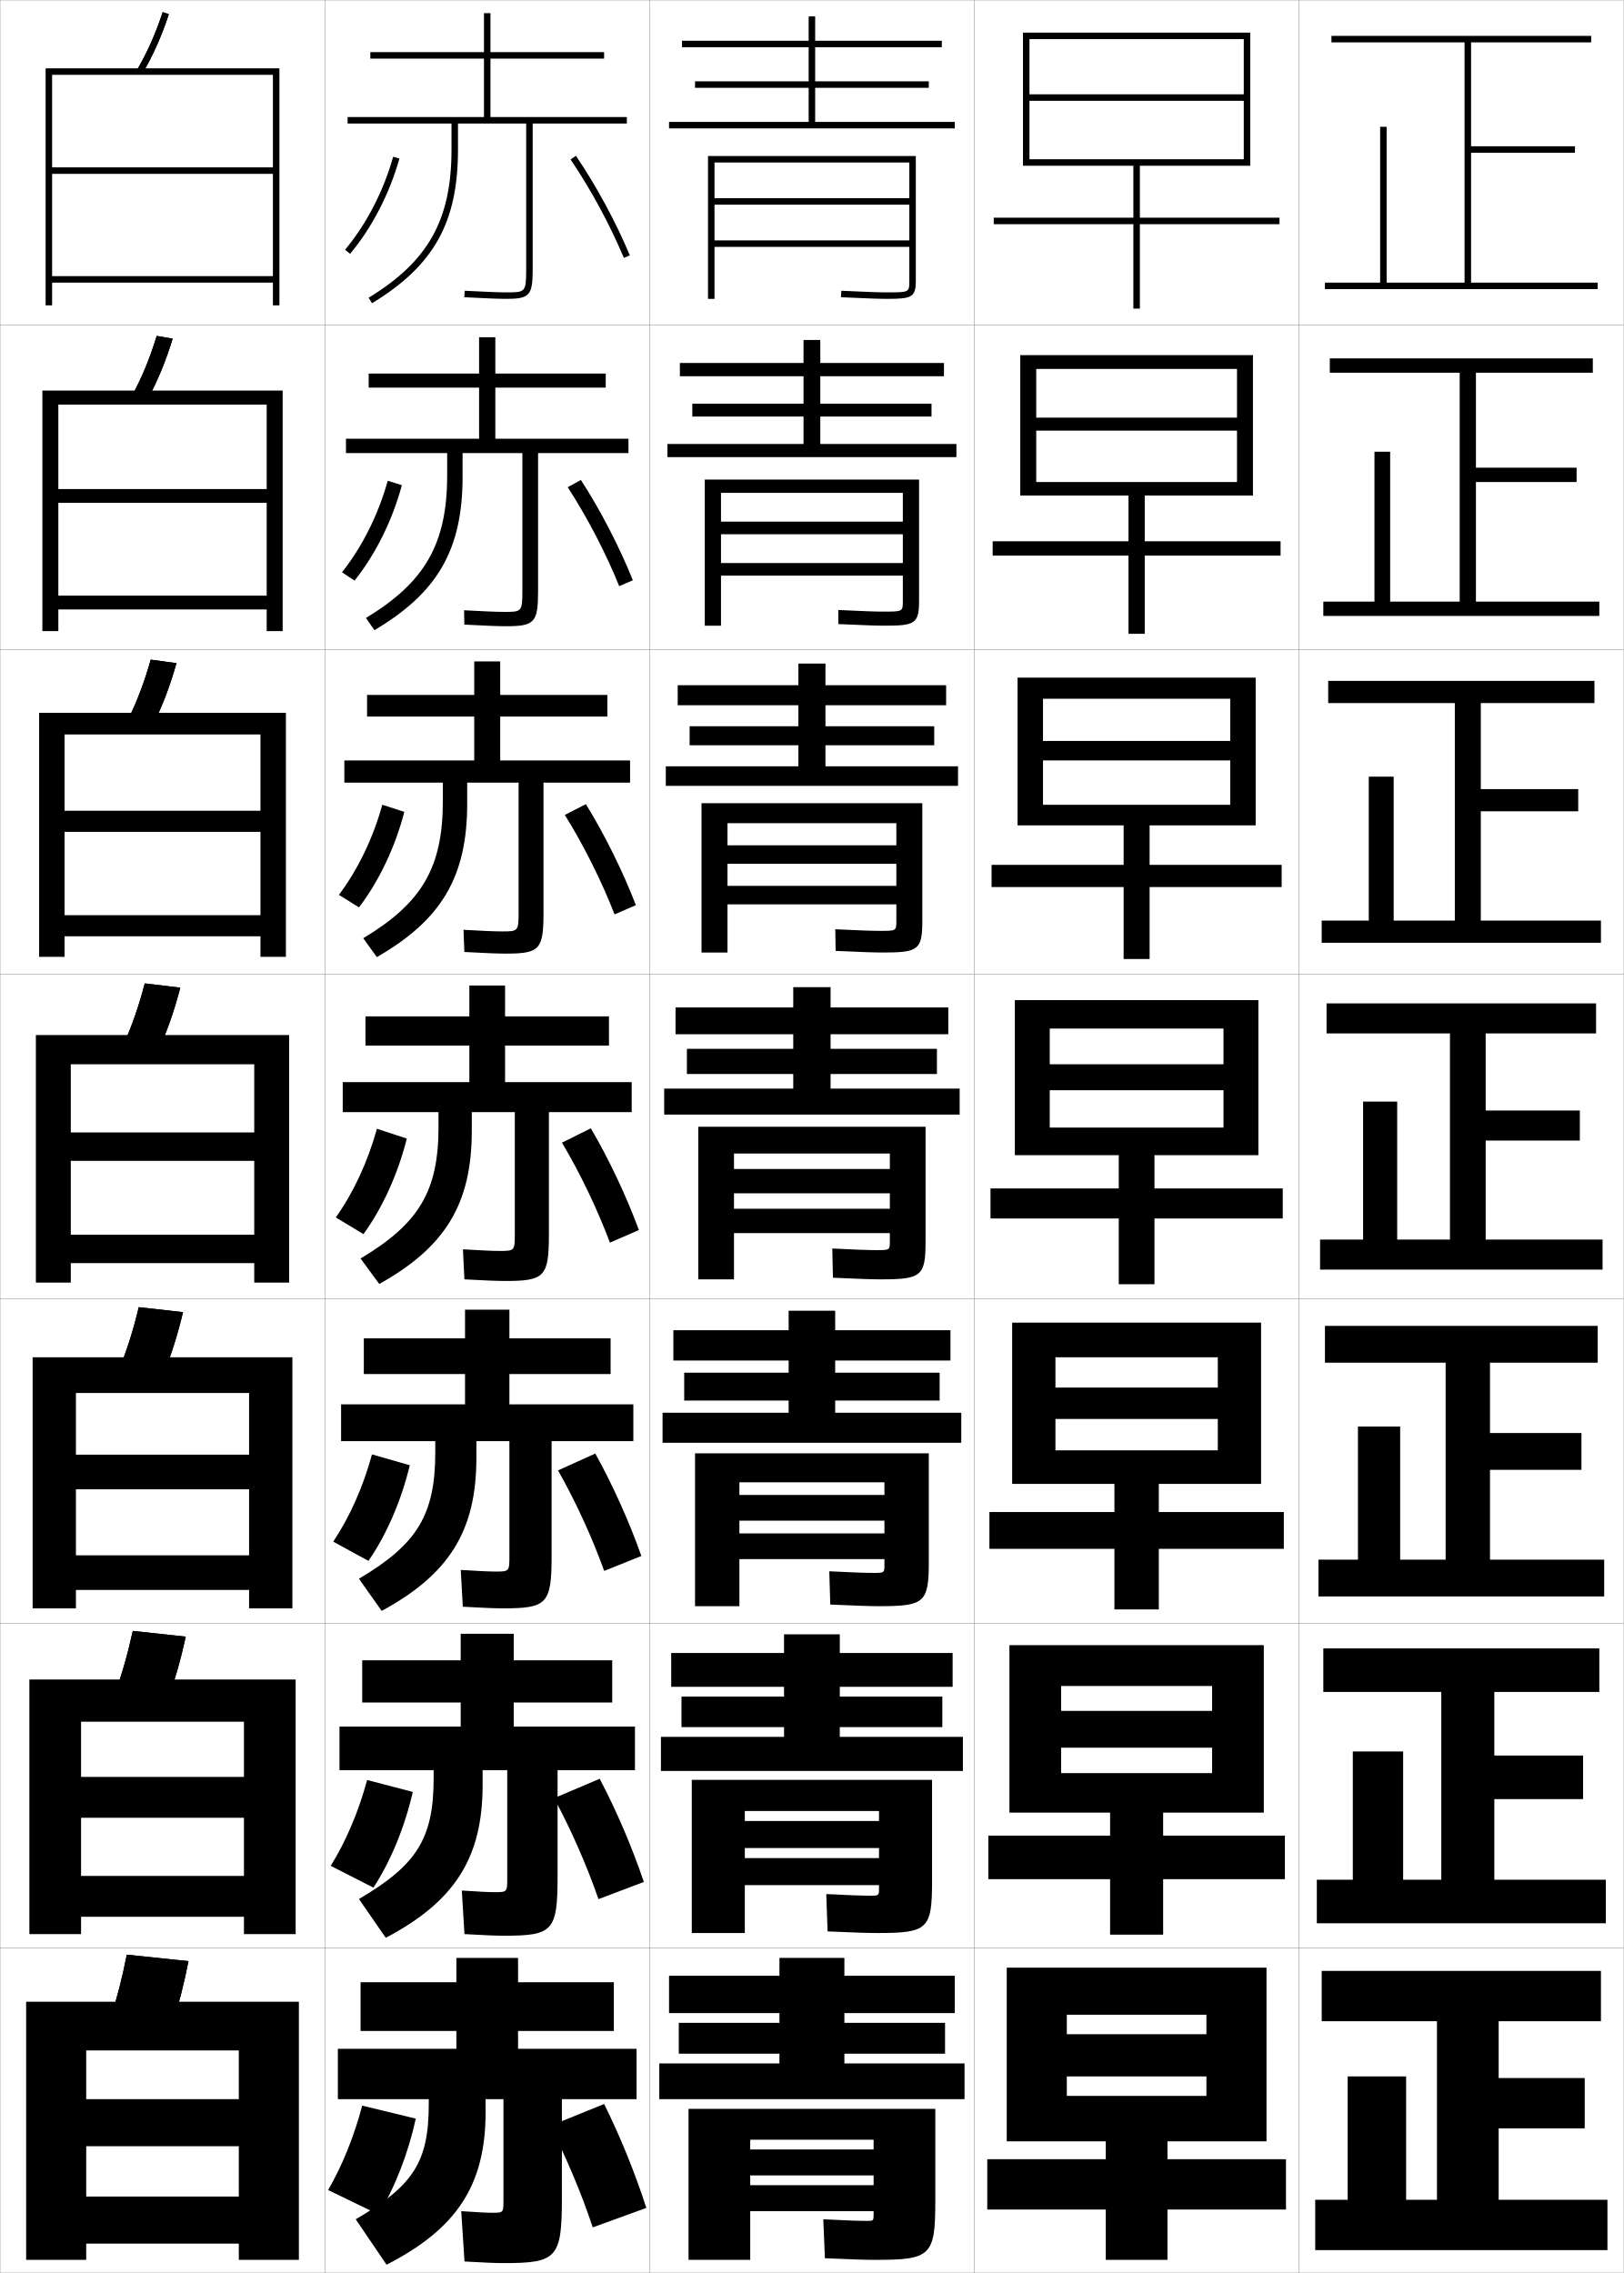
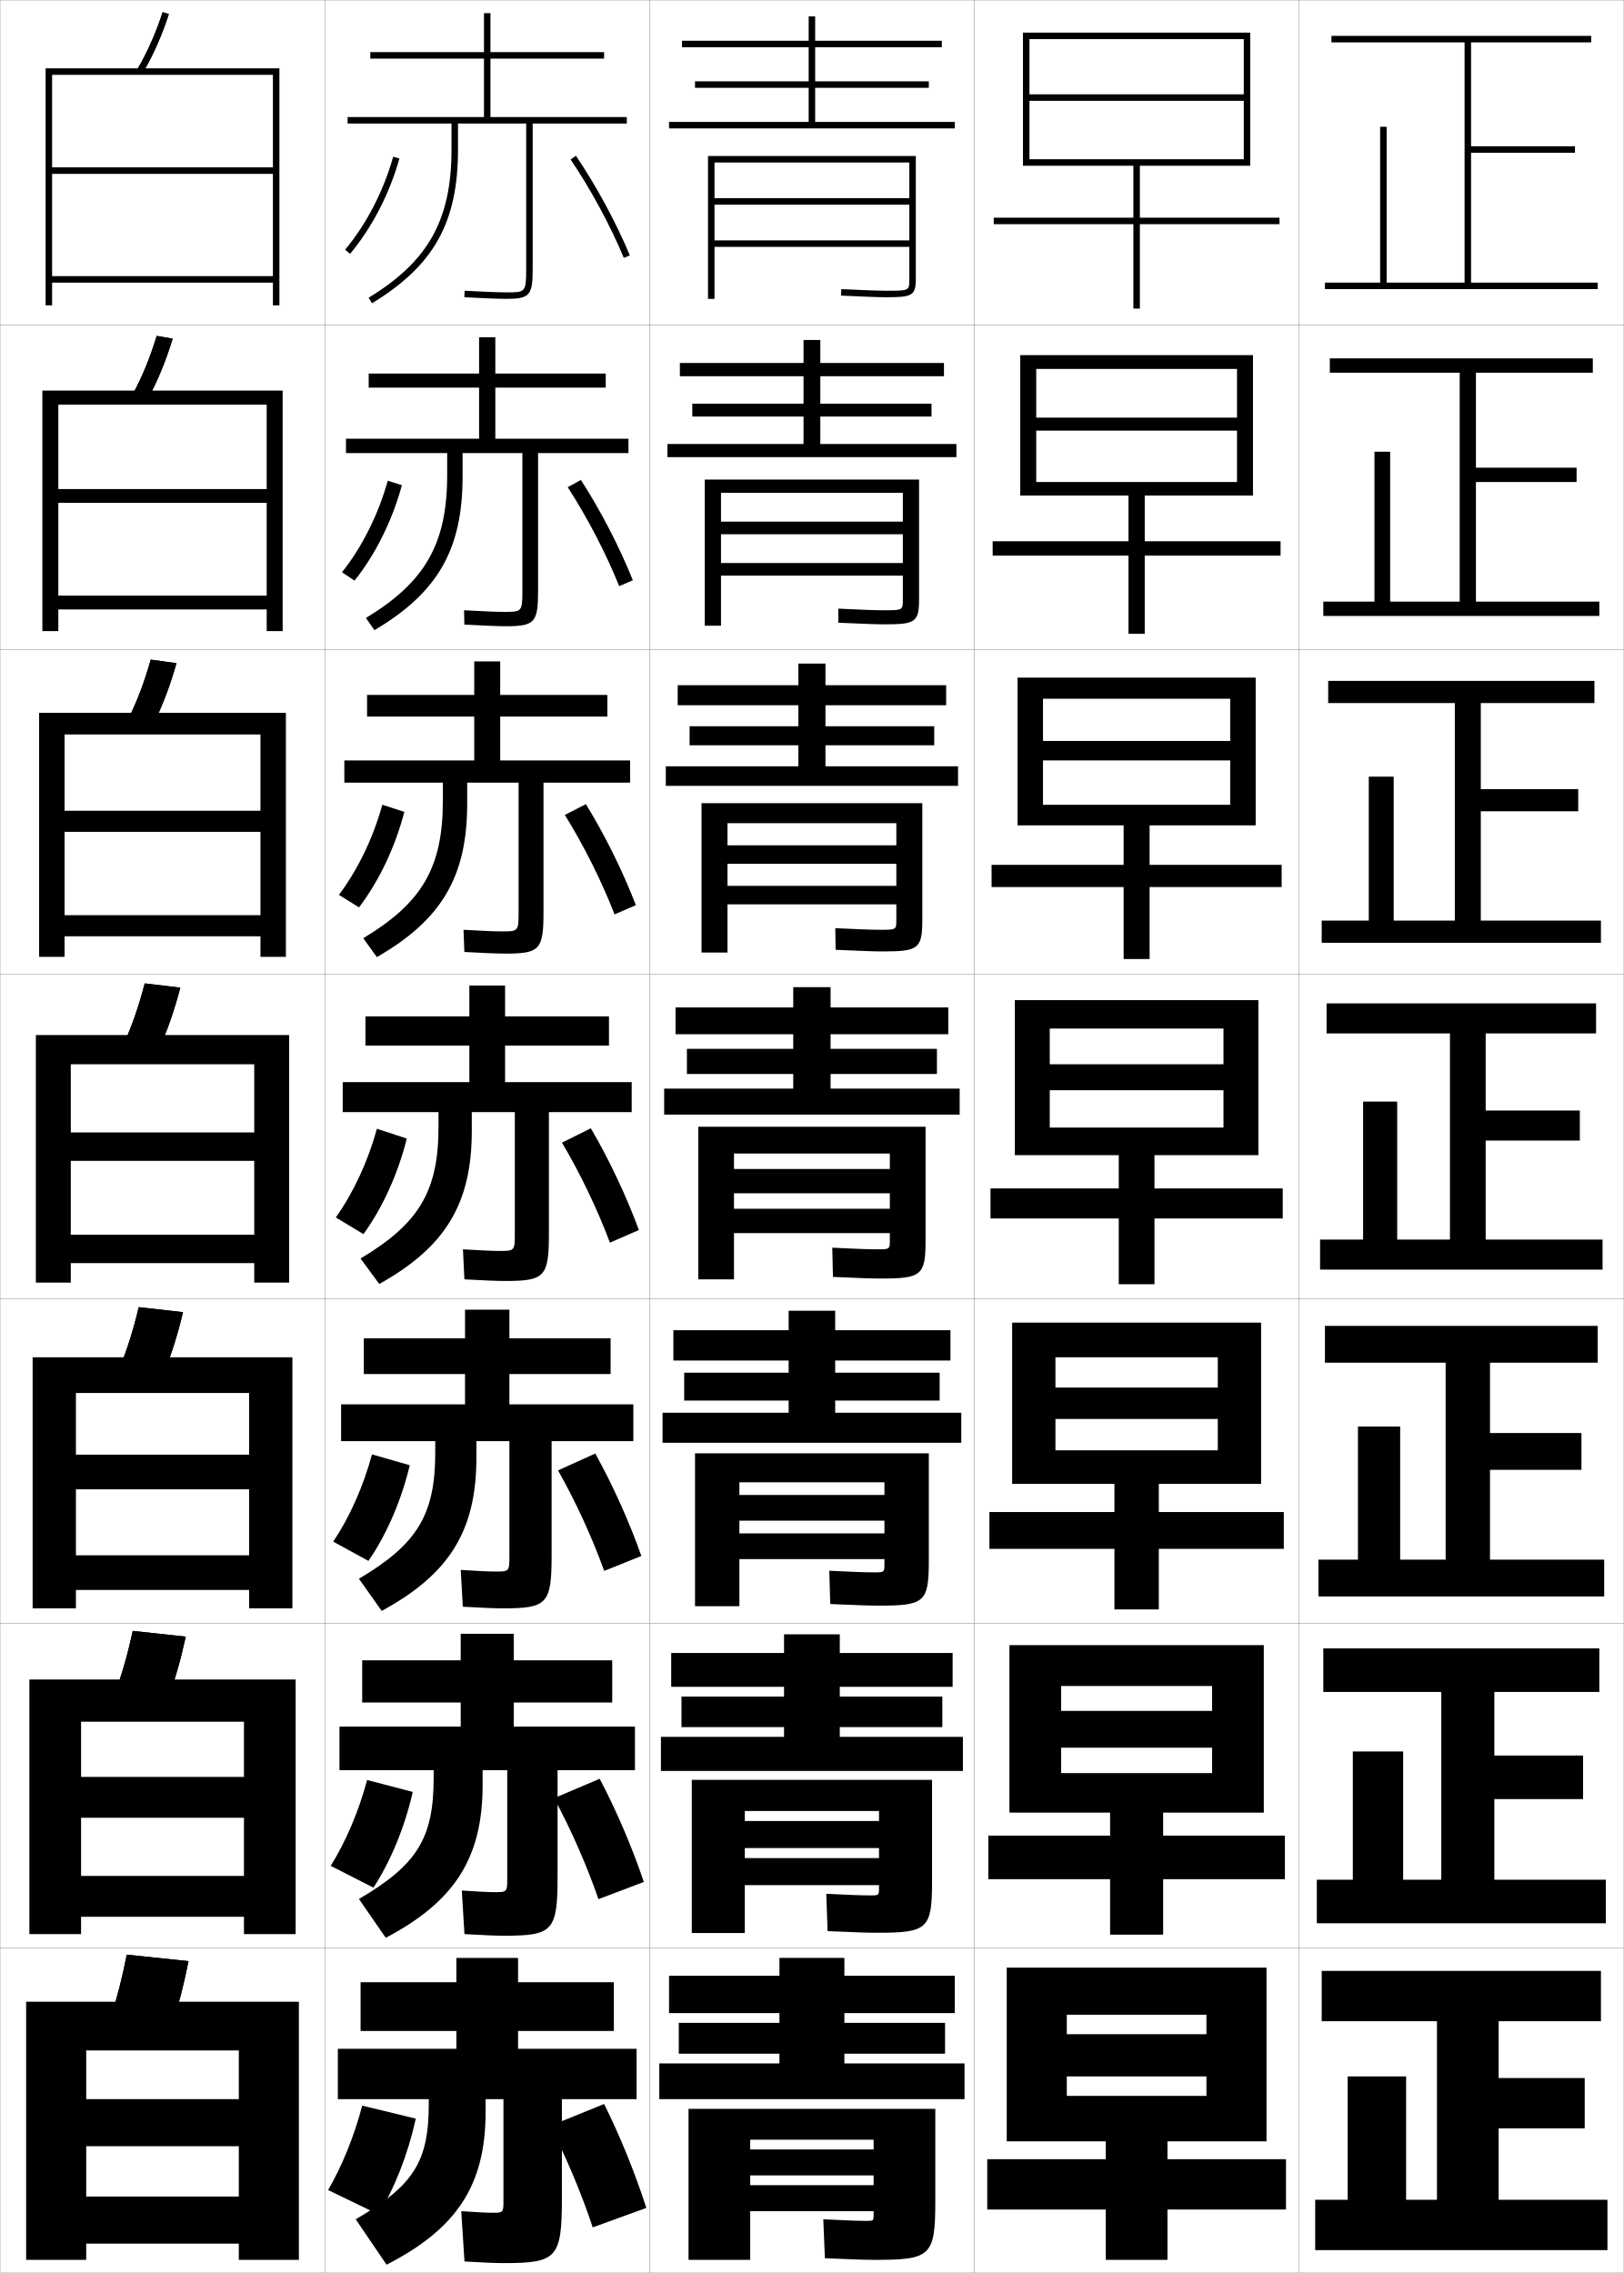
<svg xmlns="http://www.w3.org/2000/svg" width="500.1" height="700.1" viewBox="0 0 500.1 700.1" overflow="visible" enable-background="new 0 0 500.1 700.1" xml:space="preserve">
  <g id="glyphs">
    <g>
      <rect x="100.05" y="0.05" fill="none" stroke="#999999" stroke-width="0.1" width="100" height="100" />
      <rect x="100.05" y="100.05" fill="none" stroke="#999999" stroke-width="0.1" width="100" height="100" />
      <rect x="100.05" y="200.05" fill="none" stroke="#999999" stroke-width="0.1" width="100" height="100" />
      <rect x="100.05" y="300.05" fill="none" stroke="#999999" stroke-width="0.1" width="100" height="100" />
      <rect x="100.05" y="400.05" fill="none" stroke="#999999" stroke-width="0.1" width="100" height="100" />
      <rect x="100.05" y="500.05" fill="none" stroke="#999999" stroke-width="0.1" width="100" height="100" />
      <rect x="100.05" y="600.05" fill="none" stroke="#999999" stroke-width="0.1" width="100" height="100" />
      <rect x="200.05" y="0.05" fill="none" stroke="#999999" stroke-width="0.1" width="100" height="100" />
      <rect x="200.05" y="100.05" fill="none" stroke="#999999" stroke-width="0.1" width="100" height="100" />
      <rect x="200.05" y="200.05" fill="none" stroke="#999999" stroke-width="0.1" width="100" height="100" />
      <rect x="200.05" y="300.05" fill="none" stroke="#999999" stroke-width="0.1" width="100" height="100" />
      <rect x="200.05" y="400.05" fill="none" stroke="#999999" stroke-width="0.1" width="100" height="100" />
      <rect x="200.05" y="500.05" fill="none" stroke="#999999" stroke-width="0.1" width="100" height="100" />
      <rect x="200.05" y="600.05" fill="none" stroke="#999999" stroke-width="0.1" width="100" height="100" />
      <rect x="300.05" y="0.05" fill="none" stroke="#999999" stroke-width="0.1" width="100" height="100" />
      <rect x="300.05" y="100.05" fill="none" stroke="#999999" stroke-width="0.1" width="100" height="100" />
      <rect x="300.05" y="200.05" fill="none" stroke="#999999" stroke-width="0.1" width="100" height="100" />
      <rect x="300.05" y="300.05" fill="none" stroke="#999999" stroke-width="0.1" width="100" height="100" />
      <rect x="300.05" y="400.05" fill="none" stroke="#999999" stroke-width="0.1" width="100" height="100" />
      <rect x="300.05" y="500.05" fill="none" stroke="#999999" stroke-width="0.1" width="100" height="100" />
      <rect x="300.05" y="600.05" fill="none" stroke="#999999" stroke-width="0.1" width="100" height="100" />
      <rect x="400.05" y="0.05" fill="none" stroke="#999999" stroke-width="0.1" width="100" height="100" />
      <rect x="400.05" y="100.05" fill="none" stroke="#999999" stroke-width="0.1" width="100" height="100" />
      <rect x="400.05" y="200.05" fill="none" stroke="#999999" stroke-width="0.1" width="100" height="100" />
      <rect x="400.05" y="300.05" fill="none" stroke="#999999" stroke-width="0.1" width="100" height="100" />
      <rect x="400.05" y="400.05" fill="none" stroke="#999999" stroke-width="0.1" width="100" height="100" />
      <rect x="400.05" y="500.05" fill="none" stroke="#999999" stroke-width="0.1" width="100" height="100" />
      <rect x="400.05" y="600.05" fill="none" stroke="#999999" stroke-width="0.1" width="100" height="100" />
      <rect x="0.05" y="0.05" fill="none" stroke="#999999" stroke-width="0.1" width="100" height="100" />
      <rect x="0.05" y="100.05" fill="none" stroke="#999999" stroke-width="0.1" width="100" height="100" />
      <rect x="0.05" y="200.05" fill="none" stroke="#999999" stroke-width="0.1" width="100" height="100" />
      <rect x="0.05" y="300.05" fill="none" stroke="#999999" stroke-width="0.1" width="100" height="100" />
      <rect x="0.05" y="400.05" fill="none" stroke="#999999" stroke-width="0.1" width="100" height="100" />
      <rect x="0.05" y="500.05" fill="none" stroke="#999999" stroke-width="0.1" width="100" height="100" />
      <rect x="0.05" y="600.05" fill="none" stroke="#999999" stroke-width="0.1" width="100" height="100" />
    </g>
    <g>
      <polygon points="453.05,87.05 453.05,47.05 485.05,47.05 485.05,45.05       453.05,45.05 453.05,13.05 490.05,13.05 490.05,11.05 410.05,11.05       410.05,13.05 451.05,13.05 451.05,87.05 427.05,87.05 427.05,39.05       425.05,39.05 425.05,87.05 408.05,87.05 408.05,89.05 492.05,89.05       492.05,87.05 " />
      <polygon points="409.55,110.383 409.55,114.799 449.55,114.799 449.55,185.3       428.133,185.3 428.133,139.133 423.3,139.133 423.3,185.3 407.55,185.3       407.55,189.716 492.55,189.716 492.55,185.3 454.55,185.3 454.55,148.466       485.55,148.466 485.55,144.049 454.55,144.049 454.55,114.799 490.55,114.799       490.55,110.383 " />
      <polygon points="409.05,209.717 409.05,216.55 448.05,216.55 448.05,283.55       429.217,283.55 429.217,239.216 421.55,239.216 421.55,283.55 407.05,283.55       407.05,290.383 493.05,290.383 493.05,283.55 456.05,283.55 456.05,249.883       486.05,249.883 486.05,243.05 456.05,243.05 456.05,216.55 491.05,216.55       491.05,209.717 " />
      <polygon points="408.55,309.05 408.55,318.3 446.55,318.3 446.55,381.8       430.3,381.8 430.3,339.3 419.8,339.3 419.8,381.8 406.55,381.8       406.55,391.05 493.55,391.05 493.55,381.8 457.55,381.8 457.55,351.3       486.55,351.3 486.55,342.05 457.55,342.05 457.55,318.3 491.55,318.3       491.55,309.05 " />
      <polygon points="408.05,408.383 408.05,419.716 445.217,419.716 445.217,480.383       431.216,480.383 431.216,439.383 418.216,439.383 418.216,480.383 406.05,480.383       406.05,491.716 494.05,491.716 494.05,480.383 458.883,480.383 458.883,452.716       487.05,452.716 487.05,441.383 458.883,441.383 458.883,419.716 492.05,419.716       492.05,408.383 " />
      <polygon points="407.55,507.717 407.55,521.133 443.883,521.133 443.883,578.967       432.133,578.967 432.133,539.467 416.633,539.467 416.633,578.967 405.55,578.967       405.55,592.383 494.55,592.383 494.55,578.967 460.217,578.967 460.217,554.133       487.55,554.133 487.55,540.717 460.217,540.717 460.217,521.133 492.55,521.133       492.55,507.717 " />
      <polygon points="461.55,677.55 461.55,655.55 488.05,655.55 488.05,640.05       461.55,640.05 461.55,622.55 493.05,622.55 493.05,607.05 407.05,607.05       407.05,622.55 442.55,622.55 442.55,677.55 433.05,677.55 433.05,639.55       415.05,639.55 415.05,677.55 405.05,677.55 405.05,693.05 495.05,693.05       495.05,677.55 " />
    </g>
    <g>
      <polygon points="349.05,51.05 349.05,67.05 306.05,67.05 306.05,69.05       349.05,69.05 349.05,95.05 351.05,95.05 351.05,69.05 394.05,69.05       394.05,67.05 351.05,67.05 351.05,51.05 385.05,51.05 385.05,10.05       315.05,10.05 315.05,51.05 317.05,51.05 317.05,12.05 383.05,12.05       383.05,29.05 317.05,29.05 317.05,31.05 383.05,31.05 383.05,49.05       317.05,49.05 317.05,51.05 " />
      <polygon points="314.216,109.383 314.216,152.633 319.133,152.633 319.133,113.633       380.966,113.633 380.966,128.633 319.133,128.633 319.133,132.633 380.966,132.633       380.966,148.466 319.133,148.466 319.133,152.633 347.55,152.633 347.55,166.716       305.716,166.716 305.716,171.133 347.55,171.133 347.55,195.216 352.55,195.216       352.55,171.133 394.383,171.133 394.383,166.716 352.55,166.716 352.55,152.633       385.883,152.633 385.883,109.383 " />
      <polygon points="313.383,208.716 313.383,254.216 321.217,254.216 321.217,215.216       378.883,215.216 378.883,228.217 321.217,228.217 321.217,234.216 378.883,234.216       378.883,247.883 321.217,247.883 321.217,254.216 346.05,254.216 346.05,266.383       305.383,266.383 305.383,273.216 346.05,273.216 346.05,295.383 354.05,295.383       354.05,273.216 394.717,273.216 394.717,266.383 354.05,266.383 354.05,254.216       386.717,254.216 386.717,208.716 " />
      <polygon points="312.55,308.05 312.55,355.8 323.3,355.8 323.3,316.8       376.8,316.8 376.8,327.8 323.3,327.8 323.3,335.8 376.8,335.8       376.8,347.3 323.3,347.3 323.3,355.8 344.55,355.8 344.55,366.05       305.05,366.05 305.05,375.3 344.55,375.3 344.55,395.55 355.55,395.55       355.55,375.3 395.05,375.3 395.05,366.05 355.55,366.05 355.55,355.8       387.55,355.8 387.55,308.05 " />
      <polygon points="311.716,407.383 311.716,457.05 325.05,457.05 325.05,418.05       375.05,418.05 375.05,427.383 325.05,427.383 325.05,437.05 375.05,437.05       375.05,446.716 325.05,446.716 325.05,457.05 343.217,457.05 343.217,465.716       304.716,465.716 304.716,477.05 343.217,477.05 343.217,495.716 356.883,495.716       356.883,477.05 395.383,477.05 395.383,465.716 356.883,465.716 356.883,457.05       388.383,457.05 388.383,407.383 " />
      <polygon points="310.883,506.717 310.883,558.3 326.8,558.3 326.8,519.3       373.3,519.3 373.3,526.967 326.8,526.967 326.8,538.3 373.3,538.3       373.3,546.133 326.8,546.133 326.8,558.3 341.883,558.3 341.883,565.383       304.383,565.383 304.383,578.8 341.883,578.8 341.883,595.883 358.217,595.883       358.217,578.8 395.717,578.8 395.717,565.383 358.217,565.383 358.217,558.3       389.217,558.3 389.217,506.717 " />
      <polygon points="340.55,659.55 340.55,665.05 304.05,665.05 304.05,680.55       340.55,680.55 340.55,696.05 359.55,696.05 359.55,680.55 396.05,680.55       396.05,665.05 359.55,665.05 359.55,659.55 390.05,659.55 390.05,606.05       310.05,606.05 310.05,659.55 328.55,659.55 328.55,620.55 371.55,620.55       371.55,626.55 328.55,626.55 328.55,639.55 371.55,639.55 371.55,645.55       328.55,645.55 328.55,659.55 " />
    </g>
    <g>
      <path d="M162.05,38.05v45c0,7-0.339,7-6,7c-2.391,0-6.626-0.163-12.947-0.499      l-0.105,1.998c6.356,0.337,10.626,0.501,13.053,0.501c7.028,0,8-1.094,8-9v-45h29v-2h-42      v-18h35v-2h-35v-12h-2v12h-35v2h35v18h-42v2h32v8c0,21.666-7.155,34.464-25.52,45.646l1.039,1.709      c19.057-11.604,26.48-24.88,26.48-47.354v-8H162.05z" />
      <path d="M113.549,115.049v4.333h34v15.75h-41v4.417h31.167v6.833      c0,21.043-6.763,32.919-25.017,43.955l2.616,3.758      c19.458-11.506,27.15-24.791,27.15-47.296v-7.25h18.417v42.467      c0,6.435-0.241,6.45-5.583,6.45c-2.271,0-6.3-0.163-12.373-0.499l0.079,4.415      c6.275,0.339,10.464,0.501,12.877,0.501c8.766,0,9.833-1.162,9.833-10.833v-42.5      h27.833v-4.417h-41v-15.75h34v-4.333h-34v-11.167h-5v11.167H113.549z" />
      <path d="M113.05,214.05v6.667h33v13.5h-40v6.833h30.333v5.667      c0,20.419-6.371,31.374-24.513,42.264l4.193,5.807      c19.86-11.408,27.82-24.702,27.82-47.237v-6.5h15.833v39.934      c0,5.87-0.144,5.9-5.167,5.9c-2.152,0-5.976-0.164-11.798-0.5l0.263,6.833      c6.192,0.341,10.302,0.5,12.702,0.5c10.504,0,11.667-1.229,11.667-12.667v-40h26.667      v-6.833h-40v-13.5h33v-6.667h-33v-10.333h-8v10.333H113.05z" />
      <path d="M112.55,313.05v9h32v11.25h-39v9.25h29.5v4.5c0,19.796-5.979,29.828-24.01,40.572      l5.77,7.855c20.262-11.31,28.49-24.613,28.49-47.178v-5.75h13.25v37.4      c0,5.305-0.047,5.35-4.75,5.35c-2.033,0-5.65-0.163-11.224-0.5l0.447,9.25      c6.11,0.344,10.14,0.5,12.526,0.5c12.242,0,13.5-1.297,13.5-14.5v-37.5h25.5v-9.25h-39v-11.25h32v-9h-32      v-9.5h-11v9.5H112.55z" />
    </g>
    <path d="M112.049,412.216v11h31.167v9.334h-38.167v11.333h29v3.5     c0,19.173-5.585,28.283-23.506,38.882l7.013,9.903     c20.664-11.211,29.161-24.523,29.161-47.118v-5.167h10.167V479.25     c0,4.756-0.048,4.8-4.333,4.8c-1.914,0-5.325-0.163-10.649-0.5l0.631,11.333     c6.029,0.347,9.978,0.5,12.351,0.5c13.647,0,15-1.366,15-16.333v-35.167h25.167v-11.333     h-38.167v-9.334h31.167v-11h-31.167v-8.834h-13.667v8.834H112.049z" />
    <path d="M111.55,511.383v13h30.333v7.417h-37.333v13.417h29v2.5     c0,18.549-5.193,26.738-23.003,37.19l8.257,11.952     c21.065-11.113,29.83-24.435,29.83-47.06v-4.583h7.583v33.334     c0,4.207-0.05,4.249-3.917,4.249c-1.794,0-4.999-0.163-10.075-0.5l0.816,13.417     c5.946,0.348,9.815,0.5,12.176,0.5c15.052,0,16.5-1.436,16.5-18.167v-32.833h23.833     v-13.417h-37.333v-7.417h30.333v-13h-30.333v-8.167h-16.333v8.167H111.55z" />
    <path d="M132.05,646.55v1.5c0,17.926-4.801,25.193-22.5,35.5l9.5,14     c21.467-11.015,30.5-24.345,30.5-47v-4h5.5v31.301c0,3.659-0.052,3.699-3.5,3.699     c-1.675,0-4.674-0.163-9.5-0.5l1,15.5c5.864,0.351,9.652,0.5,12,0.5c16.458,0,18-1.505,18-20     v-30.5h23v-15.5h-36.5v-5.5h29.5v-15h-29.5v-7.5h-19v7.5h-29.5v15h29.5v5.5h-36.5v15.5H132.05z" />
    <g>
      <path d="M106.282,76.908l1.535,1.283c6.747-8.076,12.144-18.508,15.195-29.371      l-1.926-0.541C118.11,58.877,112.853,69.045,106.282,76.908z" />
      <path d="M105.327,176.265l3.862,2.569c6.448-8.064,11.646-18.536,14.58-29.393      l-4.355-1.367C116.521,158.481,111.506,168.505,105.327,176.265z" />
      <path d="M104.372,275.622l6.19,3.855c6.149-8.053,11.147-18.565,13.964-29.414      l-6.784-2.193C114.932,258.086,110.16,267.966,104.372,275.622z" />
      <path d="M116.068,347.665c-2.726,10.025-7.255,19.762-12.652,27.314l8.518,5.141      c5.851-8.041,10.648-18.594,13.348-29.436L116.068,347.665z" />
      <path d="M114.562,447.96c-2.642,9.835-6.928,19.427-11.935,26.876l10.845,5.928      c5.552-8.03,10.15-18.623,12.731-29.458L114.562,447.96z" />
      <path d="M113.056,548.255c-2.559,9.646-6.603,19.093-11.217,26.438l13.172,6.713      c5.253-8.019,9.652-18.65,12.116-29.479L113.056,548.255z" />
      <path d="M116.55,682.05c4.954-8.008,9.153-18.68,11.5-29.5l-16.5-4      c-2.475,9.455-6.276,18.759-10.5,26L116.55,682.05z" />
    </g>
    <g>
      <path d="M175.722,49.11c6.223,9.192,12.202,20.245,16.405,30.324l1.846-0.77      c-4.252-10.197-10.301-21.378-16.595-30.676L175.722,49.11z" />
      <path d="M190.697,180.537l4.205-1.808c-4.109-10.263-9.939-21.525-15.996-30.897      l-4.068,2.225C180.843,159.303,186.624,170.414,190.697,180.537z" />
      <path d="M189.269,281.64l6.563-2.846c-3.966-10.329-9.577-21.672-15.396-31.117      l-6.479,3.327C179.743,260.303,185.324,271.472,189.269,281.64z" />
      <path d="M187.839,382.742l8.922-3.885c-3.822-10.394-9.215-21.819-14.797-31.338      l-8.892,4.431C178.642,361.304,184.023,372.53,187.839,382.742z" />
      <path d="M186.076,483.845l11.448-4.59c-3.679-10.459-8.854-21.967-14.198-31.559      l-11.47,5.2C177.207,462.304,182.39,473.588,186.076,483.845z" />
      <path d="M184.313,584.947l13.974-5.295c-3.536-10.524-8.492-22.114-13.599-31.779      l-14.048,5.971C175.773,563.304,180.757,574.646,184.313,584.947z" />
      <path d="M169.423,654.791c4.916,9.513,9.7,20.914,13.127,31.259l16.5-6      c-3.394-10.59-8.131-22.262-13-32L169.423,654.791z" />
    </g>
    <g>
      <polygon points="260.05,635.55 260.05,632.55 291.05,632.55 291.05,623.05       260.05,623.05 260.05,620.05 294.05,620.05 294.05,608.55 260.05,608.55       260.05,603.05 240.05,603.05 240.05,608.55 206.05,608.55 206.05,620.05       240.05,620.05 240.05,623.05 209.05,623.05 209.05,632.55 240.05,632.55       240.05,635.55 203.05,635.55 203.05,646.55 297.05,646.55 297.05,635.55 " />
      <path d="M269.05,682.05c0,1.961-0.05,2-2,2c-2.702,0-7.36-0.169-13.5-0.5l0.5,12      c8.998,0.396,12.676,0.5,15.5,0.5c17.1,0,18.5-1.212,18.5-18v-28.5h-76v46.5h19v-37h38v3h-38v8h38v3h-38      v8h38V682.05z" />
    </g>
    <g>
      <g>
        <polygon points="258.633,534.966 258.633,531.966 290.216,531.966 290.216,522.55        258.633,522.55 258.633,519.55 293.383,519.55 293.383,509.133 258.633,509.133        258.633,503.383 241.466,503.383 241.466,509.133 206.716,509.133 206.716,519.55        241.466,519.55 241.466,522.55 209.883,522.55 209.883,531.966 241.466,531.966        241.466,534.966 203.549,534.966 203.549,545.466 296.55,545.466 296.55,534.966        " />
-         <path d="M213.05,548.216v47.167h16.333v-37.583h41.333v3.083h-41.333v8.333h41.333       v3.084h-41.333v8.333h41.333v0.993c0,2.225-0.041,2.257-2.666,2.257       c-2.646,0-7.18-0.164-13.576-0.5l0.401,11.5c8.784,0.39,12.505,0.5,15.258,0.5       c15.579,0,16.917-1.142,16.917-15.923v-31.244H213.05z" />
+         <path d="M213.05,548.216v47.167h16.333v-37.583h41.333v3.083h-41.333v8.333h41.333       v3.084h-41.333v8.333h41.333v0.91c0,2.225-0.041,2.257-2.666,2.257       c-2.646,0-7.18-0.164-13.576-0.5l0.401,11.5c8.784,0.39,12.505,0.5,15.258,0.5       c15.579,0,16.917-1.142,16.917-15.923v-31.161H213.05z" />
      </g>
      <g>
        <polygon points="257.216,435.133 257.216,431.383 289.383,431.383 289.383,422.8        257.216,422.8 257.216,419.05 292.716,419.05 292.716,409.716 257.216,409.716        257.216,403.716 242.883,403.716 242.883,409.716 207.383,409.716 207.383,419.05        242.883,419.05 242.883,422.8 210.716,422.8 210.716,431.383 242.883,431.383        242.883,435.133 204.05,435.133 204.05,444.383 296.05,444.383 296.05,435.133        " />
-         <path d="M214.05,447.633v47.083h13.667v-38.166h44.667v3.916h-44.667v7.917h44.667       v3.917h-44.667v7.916h44.667v1.737c0,2.487-0.034,2.513-3.333,2.513       c-2.59,0-6.999-0.158-13.651-0.5l0.302,10.25c8.57,0.384,12.334,0.5,15.016,0.5       c14.06,0,15.334-1.07,15.334-13.846v-33.237H214.05z" />
+         <path d="M214.05,447.633v47.083h13.667v-38.166h44.667v3.916h-44.667v7.917h44.667       v3.917h-44.667v7.916h44.667v1.57c0,2.488-0.034,2.514-3.333,2.514       c-2.59,0-6.999-0.159-13.651-0.5l0.302,10.25c8.57,0.383,12.334,0.5,15.016,0.5       c14.06,0,15.334-1.071,15.334-13.846v-33.071H214.05z" />
      </g>
      <g>
        <polygon points="255.8,335.3 255.8,330.8 288.55,330.8 288.55,323.05        255.8,323.05 255.8,318.55 292.05,318.55 292.05,310.3 255.8,310.3        255.8,304.05 244.3,304.05 244.3,310.3 208.05,310.3 208.05,318.55        244.3,318.55 244.3,323.05 211.55,323.05 211.55,330.8 244.3,330.8        244.3,335.3 204.55,335.3 204.55,343.3 295.55,343.3 295.55,335.3        " />
-         <path d="M215.05,347.05v47h11v-38.75h48v4.75h-48v7.5h48v4.75h-48v7.5h48v2.48       c0,2.75-0.026,2.77-4,2.77c-2.533,0-6.818-0.154-13.727-0.5l0.203,9       c8.354,0.377,12.162,0.5,14.773,0.5c12.539,0,13.75-1.001,13.75-11.77v-35.23H215.05z" />
+         <path d="M215.05,347.05v47h11v-38.75h48v4.75h-48v7.5h48v4.75h-48v7.5h48v2.23       c0,2.75-0.026,2.77-4,2.77c-2.533,0-6.818-0.154-13.727-0.5l0.203,9       c8.354,0.377,12.162,0.5,14.773,0.5c12.539,0,13.75-1.001,13.75-11.77v-34.98H215.05z" />
      </g>
      <g>
        <polygon points="254.217,236.025 254.217,229.55 287.717,229.55 287.717,223.691        254.217,223.691 254.217,217.217 291.383,217.217 291.383,211.05 254.217,211.05        254.217,204.383 245.883,204.383 245.883,211.05 208.717,211.05 208.717,217.217        245.883,217.217 245.883,223.691 212.383,223.691 212.383,229.55 245.883,229.55        245.883,236.025 205.05,236.025 205.05,242.05 295.05,242.05 295.05,236.025        " />
-         <path d="M276.05,260.358h-52v5.691h52v6.809h-52v5.691h52v5.141       c0,3.013-0.018,3.026-5,3.026c-2.477,0-6.637-0.149-13.802-0.5l0.104,6.666       c8.14,0.371,11.991,0.5,14.532,0.5c10.905,0,12.166-0.804,12.166-9.692v-36.307h-68       v46h8v-39.833h52V260.358z" />
+         <path d="M276.05,260.358h-52v5.691h52v6.809h-52v5.691h52v4.807       c0,3.014-0.018,3.026-5,3.026c-2.477,0-6.637-0.149-13.802-0.5l0.104,6.666       c8.14,0.372,11.991,0.5,14.532,0.5c10.905,0,12.166-0.804,12.166-9.693       v-35.973h-68v46h8v-39.833h52V260.358z" />
      </g>
      <g>
        <polygon points="252.634,136.75 252.634,128.3 286.884,128.3 286.884,124.333        252.634,124.333 252.634,115.883 290.716,115.883 290.716,111.8 252.634,111.8        252.634,104.716 247.467,104.716 247.467,111.8 209.383,111.8 209.383,115.883        247.467,115.883 247.467,124.333 213.216,124.333 213.216,128.3 247.467,128.3        247.467,136.75 205.55,136.75 205.55,140.8 294.55,140.8 294.55,136.75 " />
-         <path d="M278.05,160.667h-56v3.883h56v8.867h-56v3.883h56v7.8       c0,3.277-0.009,3.283-6,3.283c-2.42,0-6.456-0.145-13.877-0.5l0.004,4.332       c7.926,0.366,11.82,0.5,14.29,0.5c9.272,0,10.583-0.607,10.583-7.616       v-37.383h-66v45h5v-40.917h56V160.667z" />
+         <path d="M278.05,160.667h-56v3.883h56v8.867h-56v3.883h56v7.383       c0,3.277-0.009,3.283-6,3.283c-2.42,0-6.456-0.145-13.877-0.5l0.004,4.332       c7.926,0.366,11.82,0.5,14.29,0.5c9.272,0,10.583-0.607,10.583-7.616       v-36.966h-66v45h5v-40.917h56V160.667z" />
      </g>
    </g>
    <g>
      <polygon points="251.05,37.55 251.05,27.05 286.05,27.05 286.05,25.05       251.05,25.05 251.05,14.55 290.05,14.55 290.05,12.55 251.05,12.55       251.05,5.05 249.05,5.05 249.05,12.55 210.05,12.55 210.05,14.55       249.05,14.55 249.05,25.05 214.05,25.05 214.05,27.05 249.05,27.05       249.05,37.55 206.05,37.55 206.05,39.55 294.05,39.55 294.05,37.55 " />
-       <path d="M280.05,61.05h-60v2h60v11h-60v2h60v10.46c0,3.54,0,3.54-7,3.54      c-2.363,0-6.275-0.14-13.953-0.499l-0.094,1.998      c7.711,0.36,11.649,0.501,14.047,0.501c7.64,0,9-0.41,9-5.54V48.05h-64v44h2v-42      h60V61.05z" />
+       <path d="M280.05,61.05h-60v2h60v11h-60v2h60v9.96c0,3.54,0,3.54-7,3.54      c-2.363,0-6.275-0.14-13.953-0.499l-0.094,1.998      c7.711,0.36,11.649,0.501,14.047,0.501c7.64,0,9-0.41,9-5.54V48.05h-64v44h2v-42      h60V61.05z" />
    </g>
    <g>
      <g>
        <path d="M42.188,21.543l1.725,1.014C47.157,17.029,49.804,11.077,52,4.36       l-1.9-0.621C47.947,10.317,45.359,16.142,42.188,21.543z" />
        <path d="M42.188,21.543l1.725,1.014C47.157,17.029,49.804,11.077,52,4.36       l-1.9-0.621C47.947,10.317,45.359,16.142,42.188,21.543z" />
        <polygon points="84.05,23.05 84.05,51.55 16.05,51.55 16.05,53.55        84.05,53.55 84.05,85.05 16.05,85.05 16.05,87.05 84.05,87.05        84.05,94.05 86.05,94.05 86.05,21.05 14.05,21.05 14.05,94.05        16.05,94.05 16.05,23.05 " />
      </g>
      <g>
        <path d="M40.831,121.544l4.771,1.178c3.026-5.59,5.504-11.61,7.573-18.414       l-4.917-0.851C46.226,110.146,43.796,116.059,40.831,121.544z" />
        <path d="M40.831,121.544l4.771,1.178c3.026-5.59,5.504-11.61,7.573-18.414       l-4.917-0.851C46.226,110.146,43.796,116.059,40.831,121.544z" />
        <polygon points="82.133,124.633 82.133,150.633 17.966,150.633 17.966,154.883        82.133,154.883 82.133,183.466 17.966,183.466 17.966,187.716 82.133,187.716        82.133,194.383 87.049,194.383 87.049,120.299 13.049,120.299 13.049,194.383        17.966,194.383 17.966,124.633 " />
      </g>
      <g>
        <path d="M39.475,221.545l7.817,1.342c2.807-5.653,5.118-11.74,7.058-18.63       l-7.933-1.081C44.505,209.974,42.234,215.976,39.475,221.545z" />
        <path d="M39.475,221.545l7.817,1.342c2.807-5.653,5.118-11.74,7.058-18.63       l-7.933-1.081C44.505,209.974,42.234,215.976,39.475,221.545z" />
        <polygon points="80.216,226.217 80.216,249.717 19.883,249.717 19.883,256.216        80.216,256.216 80.216,281.883 19.883,281.883 19.883,288.383 80.216,288.383        80.216,294.716 88.05,294.716 88.05,219.55 12.05,219.55 12.05,294.716        19.883,294.716 19.883,226.217 " />
      </g>
      <g>
        <path d="M44.575,302.895c-1.791,6.907-3.904,12.998-6.457,18.652l10.863,1.506       c2.588-5.717,4.73-11.871,6.543-18.848L44.575,302.895z" />
        <path d="M44.575,302.895c-1.791,6.907-3.904,12.998-6.457,18.652l10.863,1.506       c2.588-5.717,4.73-11.871,6.543-18.848L44.575,302.895z" />
        <polygon points="78.3,327.8 78.3,348.8 21.8,348.8 21.8,357.55        78.3,357.55 78.3,380.3 21.8,380.3 21.8,389.05 78.3,389.05        78.3,395.05 89.05,395.05 89.05,318.8 11.05,318.8 11.05,395.05        21.8,395.05 21.8,327.8 " />
      </g>
      <g>
        <path d="M50.337,423.219c2.37-5.781,4.344-12.003,6.029-19.065l-13.633-1.541       c-1.67,7.018-3.625,13.197-5.971,18.936L50.337,423.219z" />
        <path d="M50.337,423.219c2.37-5.781,4.344-12.003,6.029-19.065l-13.633-1.541       c-1.67,7.018-3.625,13.197-5.971,18.936L50.337,423.219z" />
        <polygon points="76.716,448.05 23.383,448.05 23.383,458.717 76.716,458.717        76.716,479.05 23.383,479.05 23.383,489.717 76.716,489.717 76.716,495.383        90.049,495.383 90.049,418.05 10.049,418.05 10.049,495.383 23.383,495.383        23.383,429.05 76.716,429.05 " />
      </g>
      <g>
        <path d="M51.694,523.384c2.151-5.844,3.957-12.133,5.514-19.282l-16.316-1.771       c-1.55,7.126-3.346,13.395-5.486,19.218L51.694,523.384z" />
        <path d="M51.694,523.384c2.151-5.844,3.957-12.133,5.514-19.282l-16.316-1.771       c-1.55,7.126-3.346,13.395-5.486,19.218L51.694,523.384z" />
        <polygon points="75.133,547.3 24.966,547.3 24.966,559.883 75.133,559.883        75.133,577.8 24.966,577.8 24.966,590.383 75.133,590.383 75.133,595.717        91.05,595.717 91.05,517.3 9.05,517.3 9.05,595.717 24.966,595.717        24.966,530.3 75.133,530.3 " />
      </g>
      <g>
        <path d="M53.05,623.55c1.933-5.907,3.57-12.265,5-19.5l-19-2       c-1.43,7.235-3.067,13.593-5,19.5L53.05,623.55z" />
        <path d="M53.05,623.55c1.933-5.907,3.57-12.265,5-19.5l-19-2       c-1.43,7.235-3.067,13.593-5,19.5L53.05,623.55z" />
        <polygon points="73.55,646.55 26.55,646.55 26.55,661.05 73.55,661.05        73.55,676.55 26.55,676.55 26.55,691.05 73.55,691.05 73.55,696.05        92.05,696.05 92.05,616.55 8.05,616.55 8.05,696.05 26.55,696.05        26.55,631.55 73.55,631.55 " />
      </g>
    </g>
  </g>
</svg>
